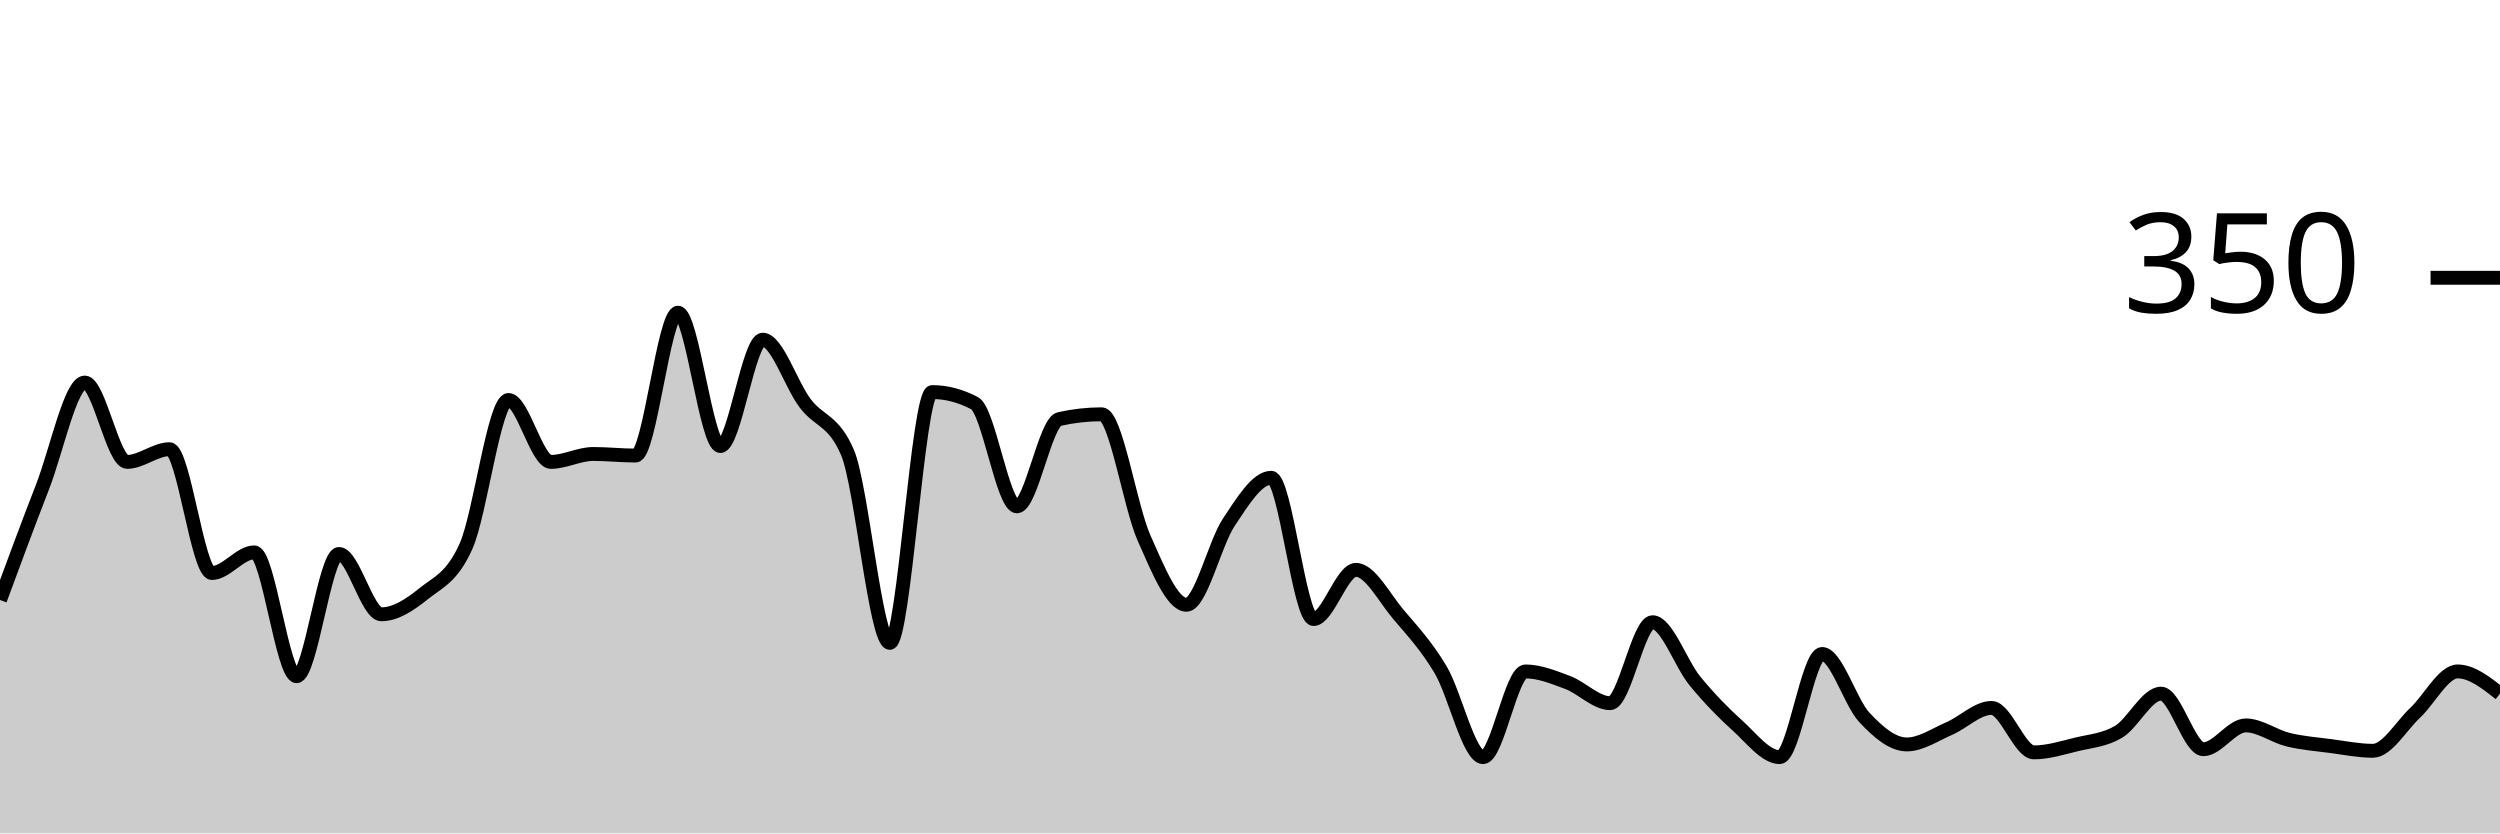
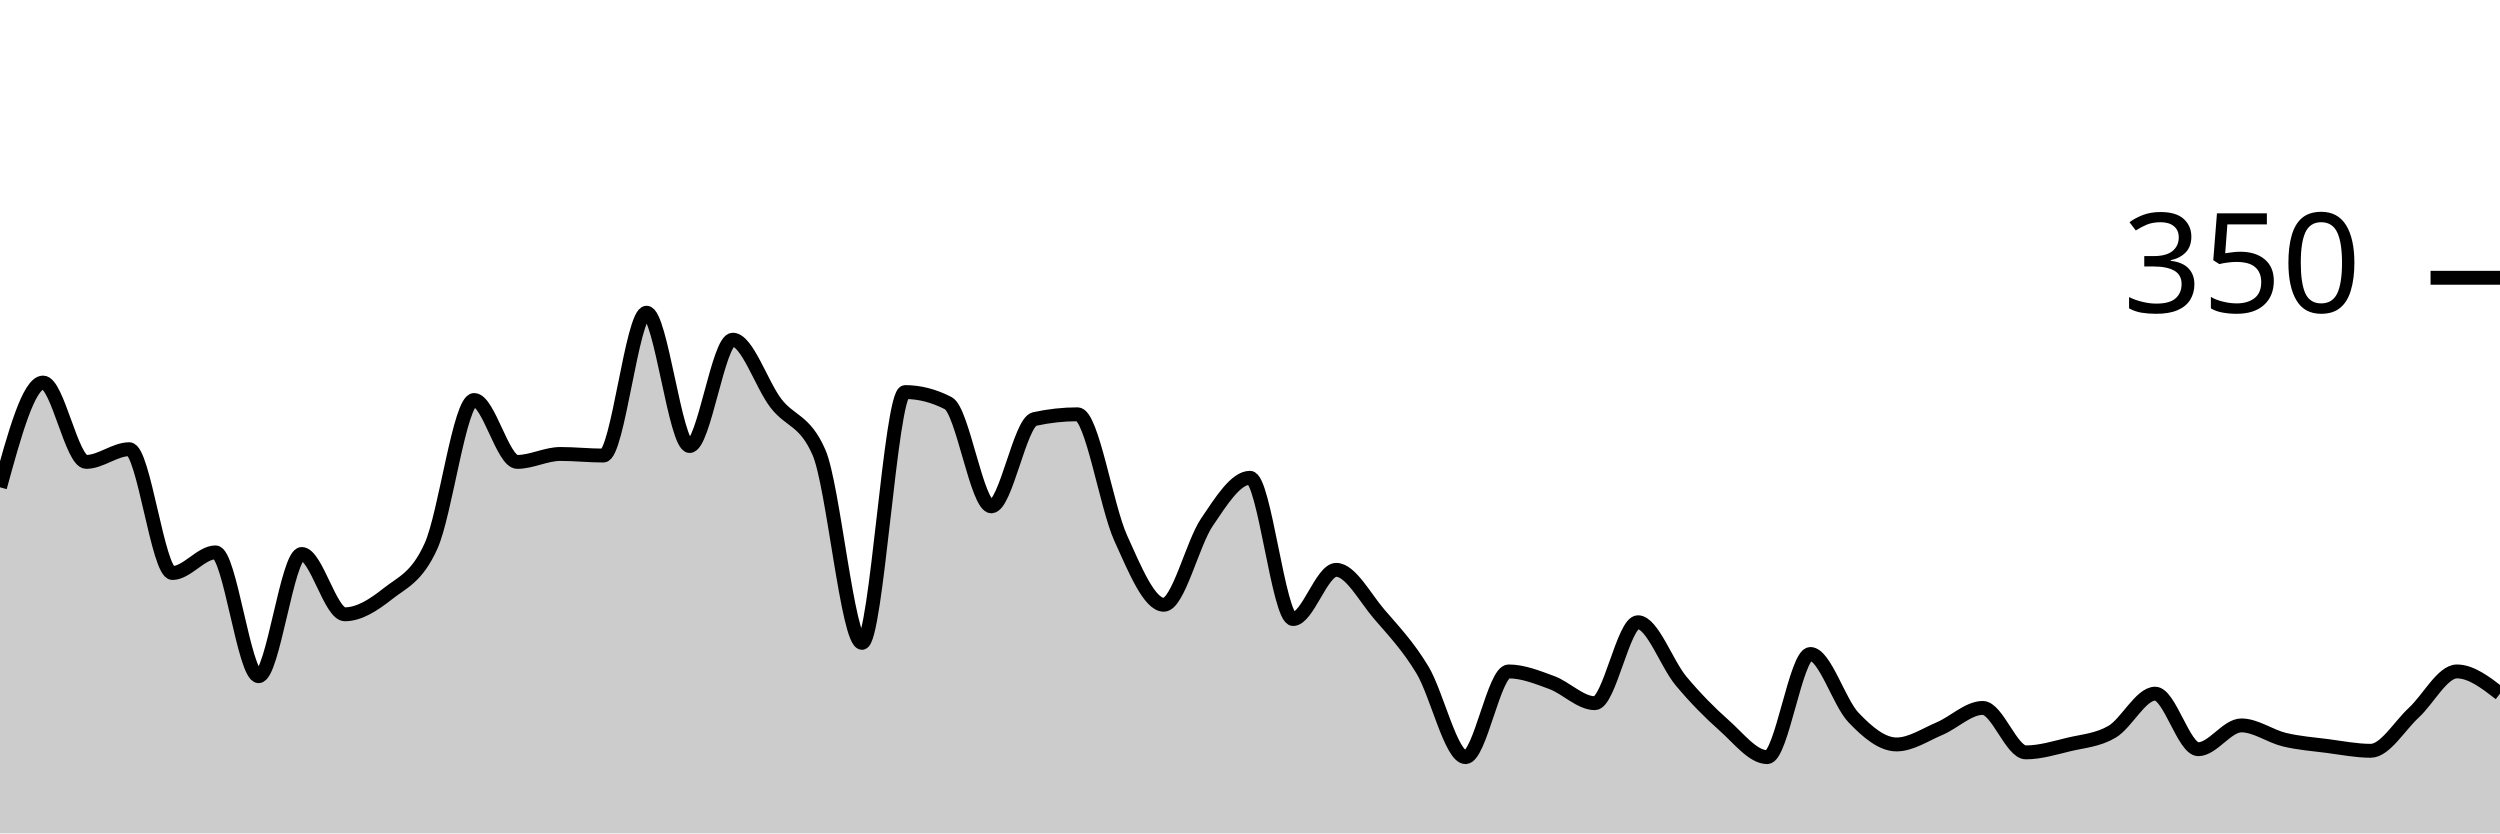
<svg xmlns="http://www.w3.org/2000/svg" viewBox="0 0 180 60">
  <g transform="translate(0,20)">
-     <path class="area" fill="rgba(0, 0, 0, 0.2)" d="M0,23.2C1.017,20.448,2.034,17.695,3.051,15.086C4.068,12.476,5.085,7.543,6.102,7.543C7.119,7.543,8.136,13.257,9.153,13.257C10.169,13.257,11.186,12.343,12.203,12.343C13.22,12.343,14.237,21.257,15.254,21.257C16.271,21.257,17.288,19.771,18.305,19.771C19.322,19.771,20.339,28.686,21.356,28.686C22.373,28.686,23.39,19.886,24.407,19.886C25.424,19.886,26.441,24.229,27.458,24.229C28.475,24.229,29.492,23.562,30.508,22.743C31.525,21.924,32.542,21.6,33.559,19.314C34.576,17.029,35.593,8.8,36.61,8.8C37.627,8.8,38.644,13.257,39.661,13.257C40.678,13.257,41.695,12.686,42.712,12.686C43.729,12.686,44.746,12.8,45.763,12.8C46.78,12.8,47.797,2.514,48.814,2.514C49.831,2.514,50.847,12.114,51.864,12.114C52.881,12.114,53.898,4.457,54.915,4.457C55.932,4.457,56.949,7.676,57.966,9.029C58.983,10.381,60,10.21,61.017,12.571C62.034,14.933,63.051,26.286,64.068,26.286C65.085,26.286,66.102,8.229,67.119,8.229C68.136,8.229,69.153,8.495,70.169,9.029C71.186,9.562,72.203,16.457,73.22,16.457C74.237,16.457,75.254,10.4,76.271,10.171C77.288,9.943,78.305,9.829,79.322,9.829C80.339,9.829,81.356,16.457,82.373,18.743C83.39,21.029,84.407,23.543,85.424,23.543C86.441,23.543,87.458,19.124,88.475,17.6C89.492,16.076,90.508,14.4,91.525,14.4C92.542,14.4,93.559,24.571,94.576,24.571C95.593,24.571,96.61,21.029,97.627,21.029C98.644,21.029,99.661,23.029,100.678,24.229C101.695,25.429,102.712,26.514,103.729,28.229C104.746,29.943,105.763,34.514,106.78,34.514C107.797,34.514,108.814,28.343,109.831,28.343C110.847,28.343,111.864,28.762,112.881,29.143C113.898,29.524,114.915,30.629,115.932,30.629C116.949,30.629,117.966,24.8,118.983,24.8C120,24.8,121.017,27.79,122.034,29.029C123.051,30.267,124.068,31.314,125.085,32.229C126.102,33.143,127.119,34.514,128.136,34.514C129.153,34.514,130.169,27.086,131.186,27.086C132.203,27.086,133.22,30.571,134.237,31.657C135.254,32.743,136.271,33.6,137.288,33.6C138.305,33.6,139.322,32.895,140.339,32.457C141.356,32.019,142.373,30.971,143.39,30.971C144.407,30.971,145.424,34.171,146.441,34.171C147.458,34.171,148.475,33.848,149.492,33.6C150.508,33.352,151.525,33.295,152.542,32.686C153.559,32.076,154.576,29.943,155.593,29.943C156.61,29.943,157.627,33.943,158.644,33.943C159.661,33.943,160.678,32.229,161.695,32.229C162.712,32.229,163.729,33.01,164.746,33.257C165.763,33.505,166.78,33.581,167.797,33.714C168.814,33.848,169.831,34.057,170.847,34.057C171.864,34.057,172.881,32.267,173.898,31.314C174.915,30.362,175.932,28.343,176.949,28.343C177.966,28.343,178.983,29.143,180,29.943L180,40C178.983,40,177.966,40,176.949,40C175.932,40,174.915,40,173.898,40C172.881,40,171.864,40,170.847,40C169.831,40,168.814,40,167.797,40C166.78,40,165.763,40,164.746,40C163.729,40,162.712,40,161.695,40C160.678,40,159.661,40,158.644,40C157.627,40,156.61,40,155.593,40C154.576,40,153.559,40,152.542,40C151.525,40,150.508,40,149.492,40C148.475,40,147.458,40,146.441,40C145.424,40,144.407,40,143.39,40C142.373,40,141.356,40,140.339,40C139.322,40,138.305,40,137.288,40C136.271,40,135.254,40,134.237,40C133.22,40,132.203,40,131.186,40C130.169,40,129.153,40,128.136,40C127.119,40,126.102,40,125.085,40C124.068,40,123.051,40,122.034,40C121.017,40,120,40,118.983,40C117.966,40,116.949,40,115.932,40C114.915,40,113.898,40,112.881,40C111.864,40,110.847,40,109.831,40C108.814,40,107.797,40,106.78,40C105.763,40,104.746,40,103.729,40C102.712,40,101.695,40,100.678,40C99.661,40,98.644,40,97.627,40C96.61,40,95.593,40,94.576,40C93.559,40,92.542,40,91.525,40C90.508,40,89.492,40,88.475,40C87.458,40,86.441,40,85.424,40C84.407,40,83.39,40,82.373,40C81.356,40,80.339,40,79.322,40C78.305,40,77.288,40,76.271,40C75.254,40,74.237,40,73.22,40C72.203,40,71.186,40,70.169,40C69.153,40,68.136,40,67.119,40C66.102,40,65.085,40,64.068,40C63.051,40,62.034,40,61.017,40C60,40,58.983,40,57.966,40C56.949,40,55.932,40,54.915,40C53.898,40,52.881,40,51.864,40C50.847,40,49.831,40,48.814,40C47.797,40,46.78,40,45.763,40C44.746,40,43.729,40,42.712,40C41.695,40,40.678,40,39.661,40C38.644,40,37.627,40,36.61,40C35.593,40,34.576,40,33.559,40C32.542,40,31.525,40,30.508,40C29.492,40,28.475,40,27.458,40C26.441,40,25.424,40,24.407,40C23.39,40,22.373,40,21.356,40C20.339,40,19.322,40,18.305,40C17.288,40,16.271,40,15.254,40C14.237,40,13.22,40,12.203,40C11.186,40,10.169,40,9.153,40C8.136,40,7.119,40,6.102,40C5.085,40,4.068,40,3.051,40C2.034,40,1.017,40,0,40Z" />
-     <path class="line" stroke="black" fill="none" d="M0,23.2C1.017,20.448,2.034,17.695,3.051,15.086C4.068,12.476,5.085,7.543,6.102,7.543C7.119,7.543,8.136,13.257,9.153,13.257C10.169,13.257,11.186,12.343,12.203,12.343C13.22,12.343,14.237,21.257,15.254,21.257C16.271,21.257,17.288,19.771,18.305,19.771C19.322,19.771,20.339,28.686,21.356,28.686C22.373,28.686,23.39,19.886,24.407,19.886C25.424,19.886,26.441,24.229,27.458,24.229C28.475,24.229,29.492,23.562,30.508,22.743C31.525,21.924,32.542,21.6,33.559,19.314C34.576,17.029,35.593,8.8,36.61,8.8C37.627,8.8,38.644,13.257,39.661,13.257C40.678,13.257,41.695,12.686,42.712,12.686C43.729,12.686,44.746,12.8,45.763,12.8C46.78,12.8,47.797,2.514,48.814,2.514C49.831,2.514,50.847,12.114,51.864,12.114C52.881,12.114,53.898,4.457,54.915,4.457C55.932,4.457,56.949,7.676,57.966,9.029C58.983,10.381,60,10.21,61.017,12.571C62.034,14.933,63.051,26.286,64.068,26.286C65.085,26.286,66.102,8.229,67.119,8.229C68.136,8.229,69.153,8.495,70.169,9.029C71.186,9.562,72.203,16.457,73.22,16.457C74.237,16.457,75.254,10.4,76.271,10.171C77.288,9.943,78.305,9.829,79.322,9.829C80.339,9.829,81.356,16.457,82.373,18.743C83.39,21.029,84.407,23.543,85.424,23.543C86.441,23.543,87.458,19.124,88.475,17.6C89.492,16.076,90.508,14.4,91.525,14.4C92.542,14.4,93.559,24.571,94.576,24.571C95.593,24.571,96.61,21.029,97.627,21.029C98.644,21.029,99.661,23.029,100.678,24.229C101.695,25.429,102.712,26.514,103.729,28.229C104.746,29.943,105.763,34.514,106.78,34.514C107.797,34.514,108.814,28.343,109.831,28.343C110.847,28.343,111.864,28.762,112.881,29.143C113.898,29.524,114.915,30.629,115.932,30.629C116.949,30.629,117.966,24.8,118.983,24.8C120,24.8,121.017,27.79,122.034,29.029C123.051,30.267,124.068,31.314,125.085,32.229C126.102,33.143,127.119,34.514,128.136,34.514C129.153,34.514,130.169,27.086,131.186,27.086C132.203,27.086,133.22,30.571,134.237,31.657C135.254,32.743,136.271,33.6,137.288,33.6C138.305,33.6,139.322,32.895,140.339,32.457C141.356,32.019,142.373,30.971,143.39,30.971C144.407,30.971,145.424,34.171,146.441,34.171C147.458,34.171,148.475,33.848,149.492,33.6C150.508,33.352,151.525,33.295,152.542,32.686C153.559,32.076,154.576,29.943,155.593,29.943C156.61,29.943,157.627,33.943,158.644,33.943C159.661,33.943,160.678,32.229,161.695,32.229C162.712,32.229,163.729,33.01,164.746,33.257C165.763,33.505,166.78,33.581,167.797,33.714C168.814,33.848,169.831,34.057,170.847,34.057C171.864,34.057,172.881,32.267,173.898,31.314C174.915,30.362,175.932,28.343,176.949,28.343C177.966,28.343,178.983,29.143,180,29.943" />
+     <path class="area" fill="rgba(0, 0, 0, 0.2)" d="M0,15.086C1.034,11.314,2.069,7.543,3.103,7.543C4.138,7.543,5.172,13.257,6.207,13.257C7.241,13.257,8.276,12.343,9.31,12.343C10.345,12.343,11.379,21.257,12.414,21.257C13.448,21.257,14.483,19.771,15.517,19.771C16.552,19.771,17.586,28.686,18.621,28.686C19.655,28.686,20.69,19.886,21.724,19.886C22.759,19.886,23.793,24.229,24.828,24.229C25.862,24.229,26.897,23.562,27.931,22.743C28.966,21.924,30,21.6,31.034,19.314C32.069,17.029,33.103,8.8,34.138,8.8C35.172,8.8,36.207,13.257,37.241,13.257C38.276,13.257,39.31,12.686,40.345,12.686C41.379,12.686,42.414,12.8,43.448,12.8C44.483,12.8,45.517,2.514,46.552,2.514C47.586,2.514,48.621,12.114,49.655,12.114C50.69,12.114,51.724,4.457,52.759,4.457C53.793,4.457,54.828,7.676,55.862,9.029C56.897,10.381,57.931,10.21,58.966,12.571C60,14.933,61.034,26.286,62.069,26.286C63.103,26.286,64.138,8.229,65.172,8.229C66.207,8.229,67.241,8.495,68.276,9.029C69.31,9.562,70.345,16.457,71.379,16.457C72.414,16.457,73.448,10.4,74.483,10.171C75.517,9.943,76.552,9.829,77.586,9.829C78.621,9.829,79.655,16.457,80.69,18.743C81.724,21.029,82.759,23.543,83.793,23.543C84.828,23.543,85.862,19.124,86.897,17.6C87.931,16.076,88.966,14.4,90,14.4C91.034,14.4,92.069,24.571,93.103,24.571C94.138,24.571,95.172,21.029,96.207,21.029C97.241,21.029,98.276,23.029,99.31,24.229C100.345,25.429,101.379,26.514,102.414,28.229C103.448,29.943,104.483,34.514,105.517,34.514C106.552,34.514,107.586,28.343,108.621,28.343C109.655,28.343,110.69,28.762,111.724,29.143C112.759,29.524,113.793,30.629,114.828,30.629C115.862,30.629,116.897,24.8,117.931,24.8C118.966,24.8,120,27.79,121.034,29.029C122.069,30.267,123.103,31.314,124.138,32.229C125.172,33.143,126.207,34.514,127.241,34.514C128.276,34.514,129.31,27.086,130.345,27.086C131.379,27.086,132.414,30.571,133.448,31.657C134.483,32.743,135.517,33.6,136.552,33.6C137.586,33.6,138.621,32.895,139.655,32.457C140.69,32.019,141.724,30.971,142.759,30.971C143.793,30.971,144.828,34.171,145.862,34.171C146.897,34.171,147.931,33.848,148.966,33.6C150,33.352,151.034,33.295,152.069,32.686C153.103,32.076,154.138,29.943,155.172,29.943C156.207,29.943,157.241,33.943,158.276,33.943C159.31,33.943,160.345,32.229,161.379,32.229C162.414,32.229,163.448,33.01,164.483,33.257C165.517,33.505,166.552,33.581,167.586,33.714C168.621,33.848,169.655,34.057,170.69,34.057C171.724,34.057,172.759,32.267,173.793,31.314C174.828,30.362,175.862,28.343,176.897,28.343C177.931,28.343,178.966,29.143,180,29.943L180,40C178.966,40,177.931,40,176.897,40C175.862,40,174.828,40,173.793,40C172.759,40,171.724,40,170.69,40C169.655,40,168.621,40,167.586,40C166.552,40,165.517,40,164.483,40C163.448,40,162.414,40,161.379,40C160.345,40,159.31,40,158.276,40C157.241,40,156.207,40,155.172,40C154.138,40,153.103,40,152.069,40C151.034,40,150,40,148.966,40C147.931,40,146.897,40,145.862,40C144.828,40,143.793,40,142.759,40C141.724,40,140.69,40,139.655,40C138.621,40,137.586,40,136.552,40C135.517,40,134.483,40,133.448,40C132.414,40,131.379,40,130.345,40C129.31,40,128.276,40,127.241,40C126.207,40,125.172,40,124.138,40C123.103,40,122.069,40,121.034,40C120,40,118.966,40,117.931,40C116.897,40,115.862,40,114.828,40C113.793,40,112.759,40,111.724,40C110.69,40,109.655,40,108.621,40C107.586,40,106.552,40,105.517,40C104.483,40,103.448,40,102.414,40C101.379,40,100.345,40,99.31,40C98.276,40,97.241,40,96.207,40C95.172,40,94.138,40,93.103,40C92.069,40,91.034,40,90,40C88.966,40,87.931,40,86.897,40C85.862,40,84.828,40,83.793,40C82.759,40,81.724,40,80.69,40C79.655,40,78.621,40,77.586,40C76.552,40,75.517,40,74.483,40C73.448,40,72.414,40,71.379,40C70.345,40,69.31,40,68.276,40C67.241,40,66.207,40,65.172,40C64.138,40,63.103,40,62.069,40C61.034,40,60,40,58.966,40C57.931,40,56.897,40,55.862,40C54.828,40,53.793,40,52.759,40C51.724,40,50.69,40,49.655,40C48.621,40,47.586,40,46.552,40C45.517,40,44.483,40,43.448,40C42.414,40,41.379,40,40.345,40C39.31,40,38.276,40,37.241,40C36.207,40,35.172,40,34.138,40C33.103,40,32.069,40,31.034,40C30,40,28.966,40,27.931,40C26.897,40,25.862,40,24.828,40C23.793,40,22.759,40,21.724,40C20.69,40,19.655,40,18.621,40C17.586,40,16.552,40,15.517,40C14.483,40,13.448,40,12.414,40C11.379,40,10.345,40,9.31,40C8.276,40,7.241,40,6.207,40C5.172,40,4.138,40,3.103,40C2.069,40,1.034,40,0,40Z" />
+     <path class="line" stroke="black" fill="none" d="M0,15.086C1.034,11.314,2.069,7.543,3.103,7.543C4.138,7.543,5.172,13.257,6.207,13.257C7.241,13.257,8.276,12.343,9.31,12.343C10.345,12.343,11.379,21.257,12.414,21.257C13.448,21.257,14.483,19.771,15.517,19.771C16.552,19.771,17.586,28.686,18.621,28.686C19.655,28.686,20.69,19.886,21.724,19.886C22.759,19.886,23.793,24.229,24.828,24.229C25.862,24.229,26.897,23.562,27.931,22.743C28.966,21.924,30,21.6,31.034,19.314C32.069,17.029,33.103,8.8,34.138,8.8C35.172,8.8,36.207,13.257,37.241,13.257C38.276,13.257,39.31,12.686,40.345,12.686C41.379,12.686,42.414,12.8,43.448,12.8C44.483,12.8,45.517,2.514,46.552,2.514C47.586,2.514,48.621,12.114,49.655,12.114C50.69,12.114,51.724,4.457,52.759,4.457C53.793,4.457,54.828,7.676,55.862,9.029C56.897,10.381,57.931,10.21,58.966,12.571C60,14.933,61.034,26.286,62.069,26.286C63.103,26.286,64.138,8.229,65.172,8.229C66.207,8.229,67.241,8.495,68.276,9.029C69.31,9.562,70.345,16.457,71.379,16.457C72.414,16.457,73.448,10.4,74.483,10.171C75.517,9.943,76.552,9.829,77.586,9.829C78.621,9.829,79.655,16.457,80.69,18.743C81.724,21.029,82.759,23.543,83.793,23.543C84.828,23.543,85.862,19.124,86.897,17.6C87.931,16.076,88.966,14.4,90,14.4C91.034,14.4,92.069,24.571,93.103,24.571C94.138,24.571,95.172,21.029,96.207,21.029C97.241,21.029,98.276,23.029,99.31,24.229C100.345,25.429,101.379,26.514,102.414,28.229C103.448,29.943,104.483,34.514,105.517,34.514C106.552,34.514,107.586,28.343,108.621,28.343C109.655,28.343,110.69,28.762,111.724,29.143C112.759,29.524,113.793,30.629,114.828,30.629C115.862,30.629,116.897,24.8,117.931,24.8C118.966,24.8,120,27.79,121.034,29.029C122.069,30.267,123.103,31.314,124.138,32.229C125.172,33.143,126.207,34.514,127.241,34.514C128.276,34.514,129.31,27.086,130.345,27.086C131.379,27.086,132.414,30.571,133.448,31.657C134.483,32.743,135.517,33.6,136.552,33.6C137.586,33.6,138.621,32.895,139.655,32.457C140.69,32.019,141.724,30.971,142.759,30.971C143.793,30.971,144.828,34.171,145.862,34.171C146.897,34.171,147.931,33.848,148.966,33.6C150,33.352,151.034,33.295,152.069,32.686C153.103,32.076,154.138,29.943,155.172,29.943C156.207,29.943,157.241,33.943,158.276,33.943C159.31,33.943,160.345,32.229,161.379,32.229C162.414,32.229,163.448,33.01,164.483,33.257C165.517,33.505,166.552,33.581,167.586,33.714C168.621,33.848,169.655,34.057,170.69,34.057C171.724,34.057,172.759,32.267,173.793,31.314C174.828,30.362,175.862,28.343,176.897,28.343C177.931,28.343,178.966,29.143,180,29.943" />
    <path class="axis-ceiling" stroke-width="1" stroke="black" fill="none" d="M175,0L180,0" />
    <text class="axis-ceiling-label" font-family="sans-serif" text-anchor="end" font-size="10px" x="170" y="2.5">350</text>
  </g>
</svg>
